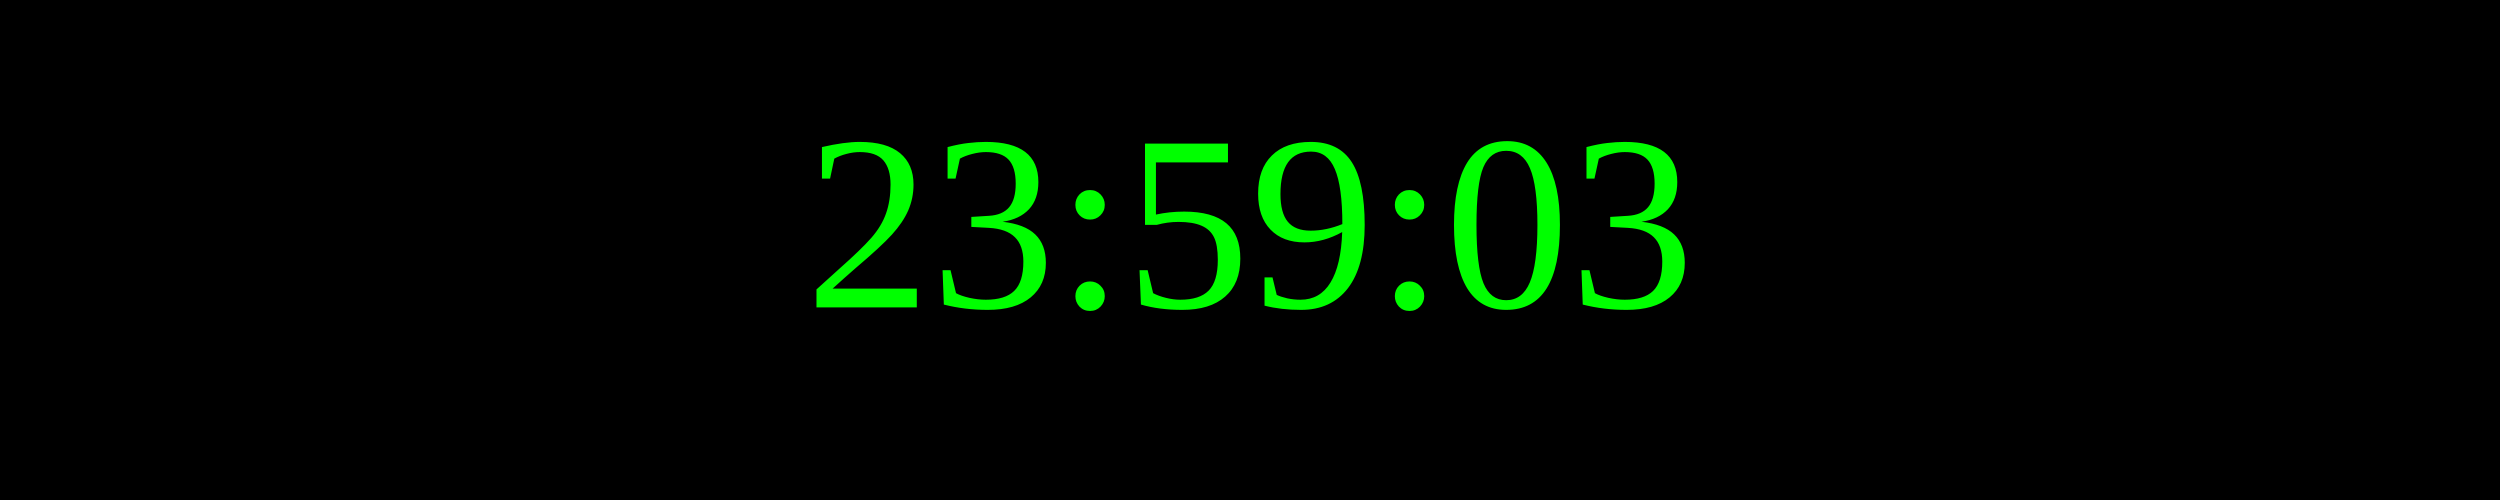
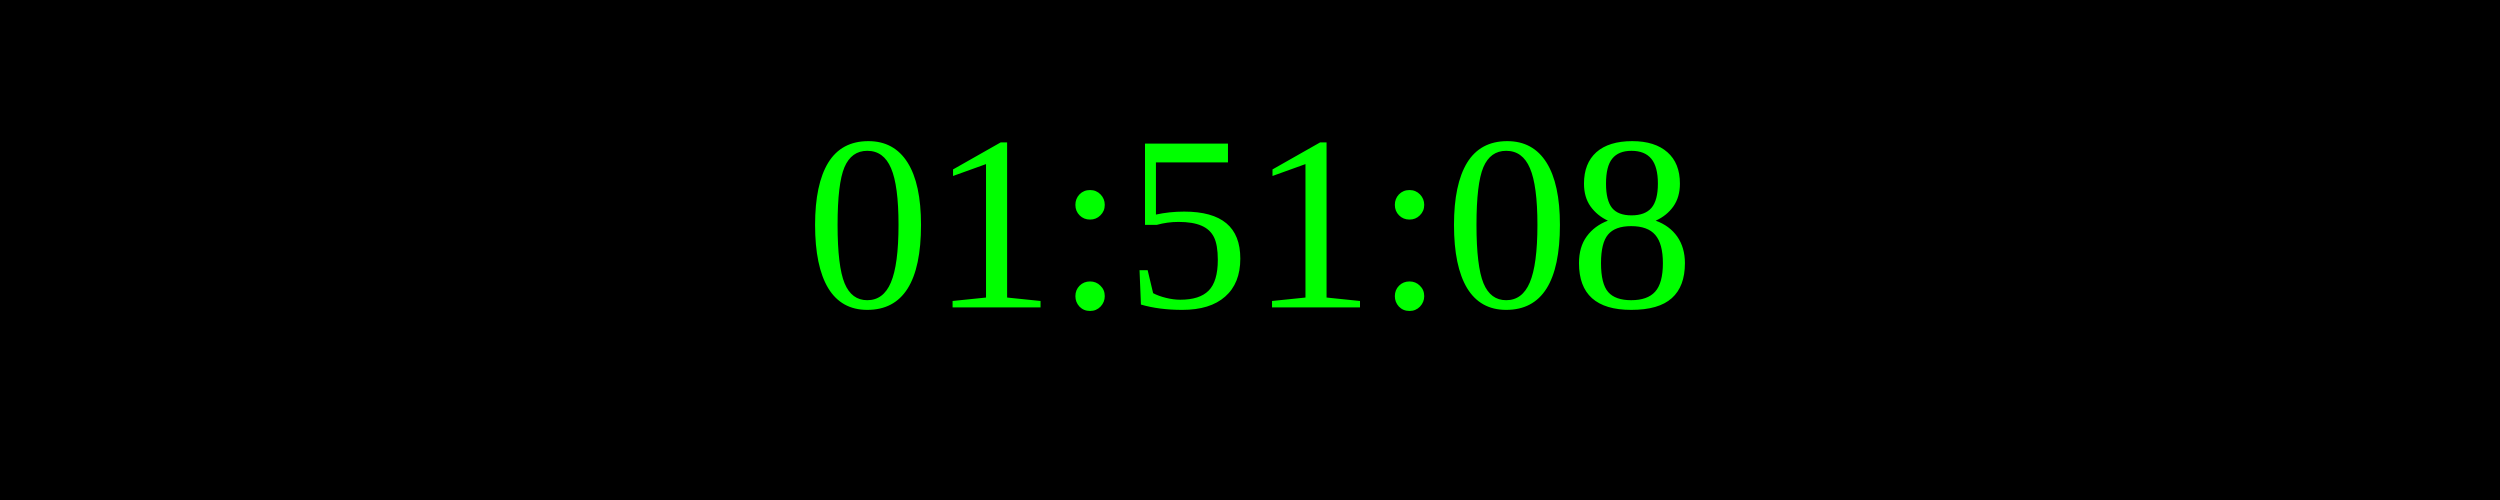
<svg xmlns="http://www.w3.org/2000/svg" width="250" height="50">
  <rect width="100%" height="100%" fill="black" />
  <text x="50%" y="50%" font-size="25" fill="lime" text-anchor="middle" dominant-baseline="middle">
- 23:59:03
+ 01:51:08
</text>
</svg>
